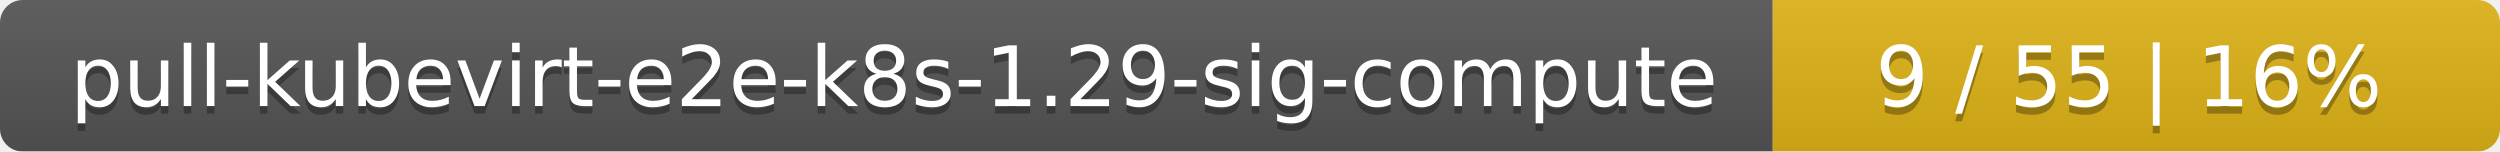
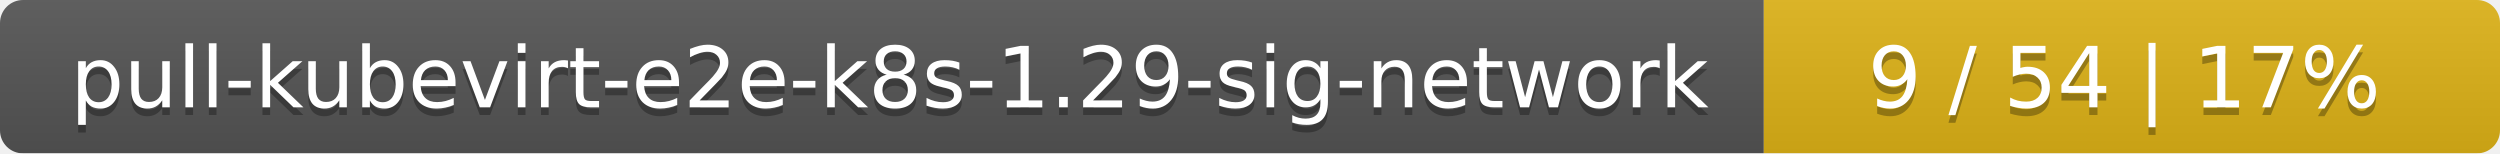
- <svg xmlns="http://www.w3.org/2000/svg" width="330" height="20">
+ <svg xmlns="http://www.w3.org/2000/svg" width="326" height="20">
  <linearGradient id="smooth" x2="0" y2="100%">
    <stop offset="0" stop-color="#bbb" stop-opacity=".1" />
    <stop offset="1" stop-opacity=".1" />
  </linearGradient>
  <mask id="round">
-     <rect width="330" height="20" rx="3" fill="#fff" />
+     <rect width="326" height="20" rx="3" fill="#fff" />
  </mask>
  <g mask="url(#round)">
-     <rect width="234" height="20" fill="#555" />
-     <rect x="234" width="96" height="20" fill="#dfb317" />
-     <rect width="330" height="20" fill="url(#smooth)" />
+     <rect width="230" height="20" fill="#555" />
+     <rect x="230" width="96" height="20" fill="#dfb317" />
+     <rect width="326" height="20" fill="url(#smooth)" />
  </g>
  <g fill="#fff" text-anchor="middle" font-family="DejaVu Sans,Verdana,Geneva,sans-serif" font-size="11">
-     <text x="118" y="15" fill="#010101" fill-opacity=".3">pull-kubevirt-e2e-k8s-1.29-sig-compute</text>
-     <text x="118" y="14">pull-kubevirt-e2e-k8s-1.29-sig-compute</text>
-     <text x="281" y="15" fill="#010101" fill-opacity=".3">9 / 55    |    16%</text>
-     <text x="281" y="14">9 / 55    |    16%</text>
+     <text x="116" y="15" fill="#010101" fill-opacity=".3">pull-kubevirt-e2e-k8s-1.29-sig-network</text>
+     <text x="116" y="14">pull-kubevirt-e2e-k8s-1.29-sig-network</text>
+     <text x="277" y="15" fill="#010101" fill-opacity=".3">9 / 54    |    17%</text>
+     <text x="277" y="14">9 / 54    |    17%</text>
  </g>
</svg>
